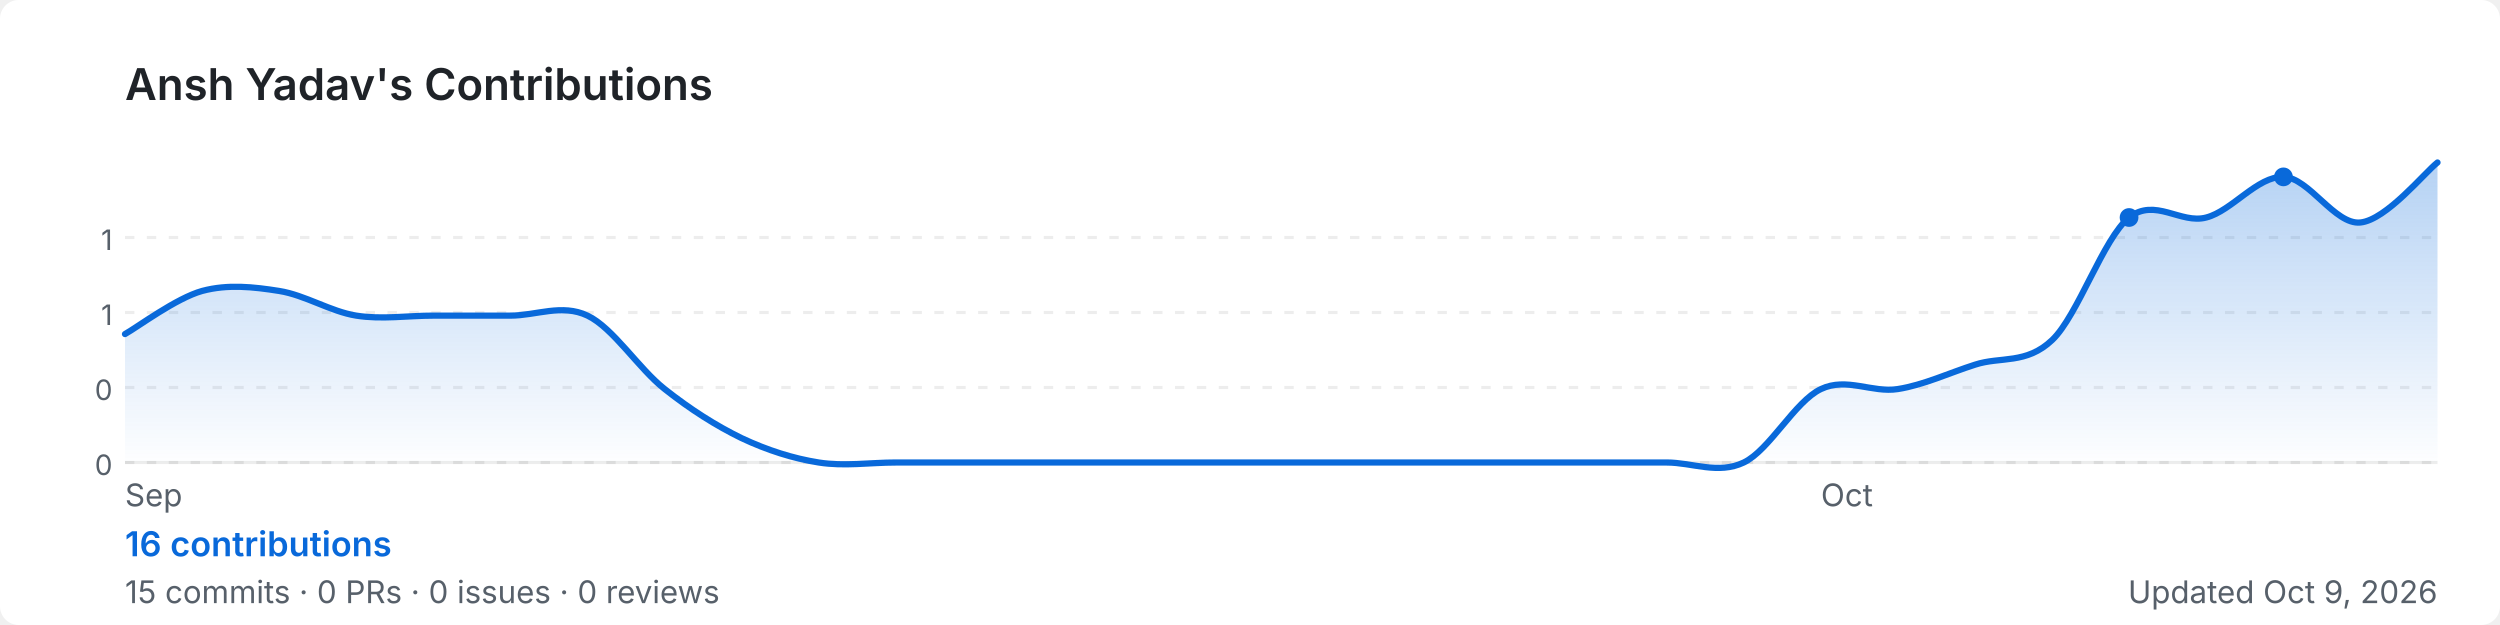
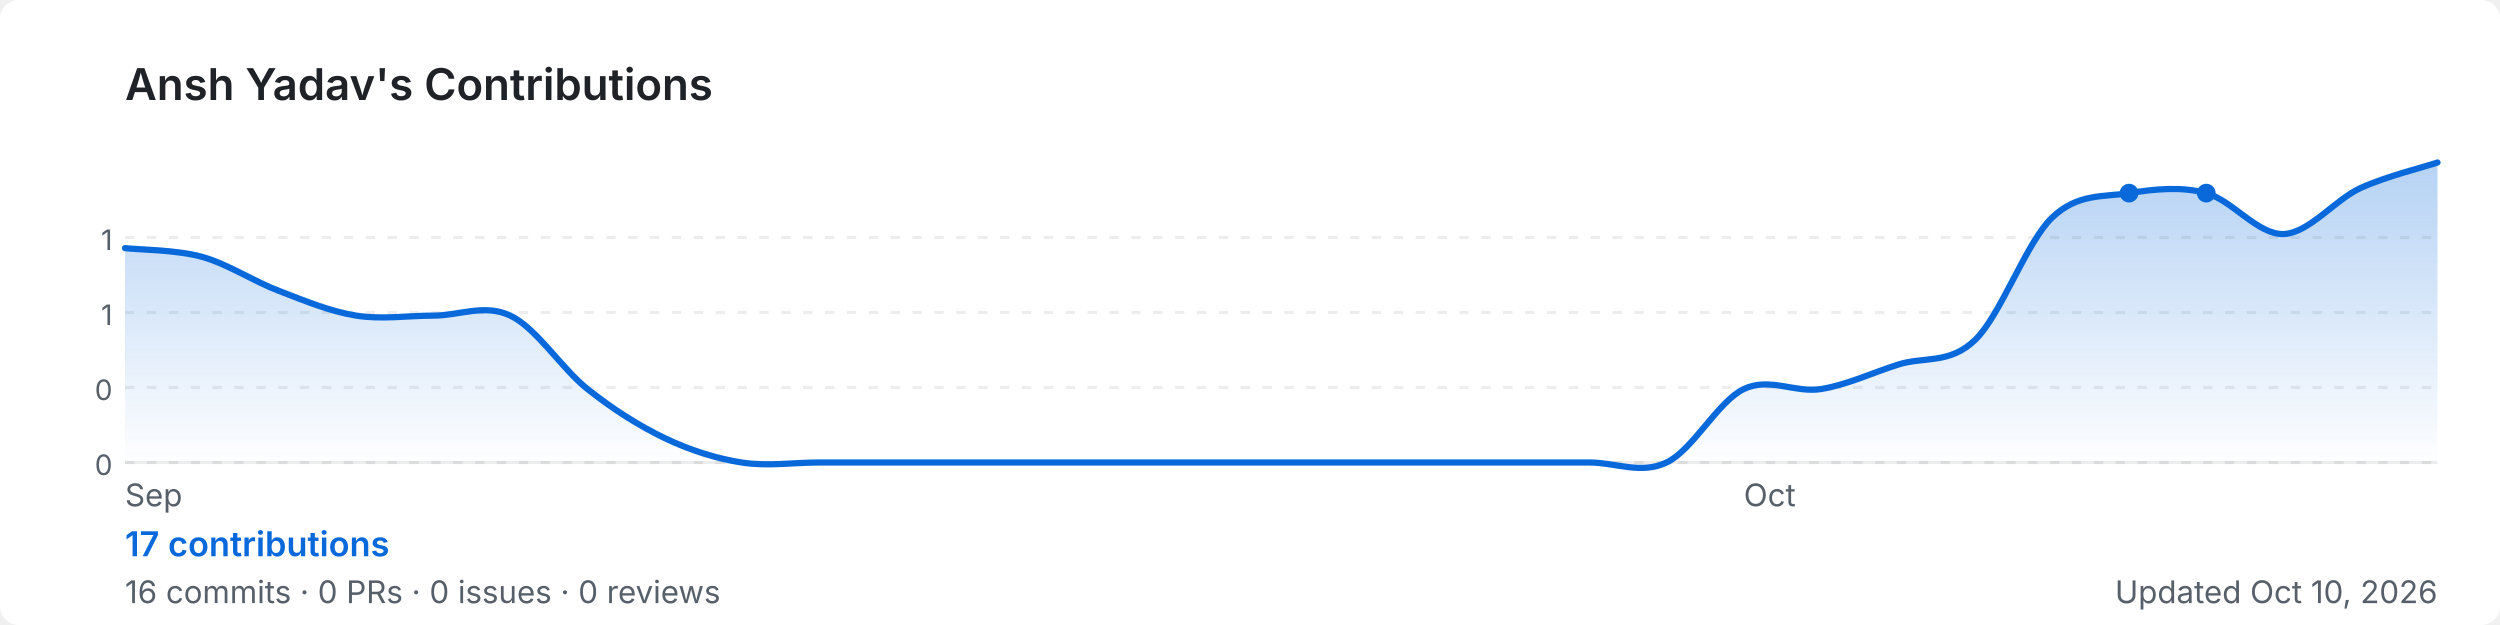
<svg xmlns="http://www.w3.org/2000/svg" width="800" height="200" viewBox="0 0 800 200" role="img" aria-label="Ansh Yadav's GitHub contribution graph">
  <defs>
-     <linearGradient id="area-8nq1r" x1="0" y1="0" x2="0" y2="1">
+     <linearGradient id="area-ni8sj" x1="0" y1="0" x2="0" y2="1">
      <stop offset="0%" stop-color="rgba(9,105,218,0.3)" />
      <stop offset="100%" stop-color="rgba(9,105,218,0)" />
    </linearGradient>
  </defs>
  <rect width="800" height="200" rx="6" fill="#ffffff" />
  <text x="40" y="32" font-size="14" font-weight="600" fill="#1f2328" font-family="-apple-system,BlinkMacSystemFont,'Segoe UI',sans-serif">
    Ansh Yadav's Contributions
  </text>
  <line x1="40" y1="76.0" x2="780" y2="76.0" stroke="rgba(27,31,35,0.08)" stroke-width="1" stroke-dasharray="3,4" />
  <text x="36" y="80.0" font-size="9" fill="#57606a" font-family="-apple-system,BlinkMacSystemFont,'Segoe UI',sans-serif" text-anchor="end">1</text>
  <line x1="40" y1="100.0" x2="780" y2="100.0" stroke="rgba(27,31,35,0.08)" stroke-width="1" stroke-dasharray="3,4" />
  <text x="36" y="104.0" font-size="9" fill="#57606a" font-family="-apple-system,BlinkMacSystemFont,'Segoe UI',sans-serif" text-anchor="end">1</text>
  <line x1="40" y1="124.0" x2="780" y2="124.0" stroke="rgba(27,31,35,0.08)" stroke-width="1" stroke-dasharray="3,4" />
  <text x="36" y="128.0" font-size="9" fill="#57606a" font-family="-apple-system,BlinkMacSystemFont,'Segoe UI',sans-serif" text-anchor="end">0</text>
  <line x1="40" y1="148.0" x2="780" y2="148.0" stroke="rgba(27,31,35,0.08)" stroke-width="1" stroke-dasharray="3,4" />
  <text x="36" y="152.0" font-size="9" fill="#57606a" font-family="-apple-system,BlinkMacSystemFont,'Segoe UI',sans-serif" text-anchor="end">0</text>
  <line x1="40" y1="148" x2="780" y2="148" stroke="rgba(27,31,35,0.08)" stroke-width="1" />
-   <path d="M 40.0,106.9 C 44.1,104.6 56.4,95.4 64.7,93.1 C 72.9,90.9 81.1,91.8 89.3,93.1 C 97.6,94.4 105.8,99.7 114.0,101.0 C 122.2,102.3 130.4,101.0 138.7,101.0 C 146.9,101.0 155.1,101.0 163.3,101.0 C 171.6,101.0 179.8,97.1 188.0,101.0 C 196.2,104.9 204.4,118.0 212.7,124.5 C 220.9,131.0 229.1,136.2 237.3,140.2 C 245.6,144.1 253.8,146.7 262.0,148.0 C 270.2,149.3 278.4,148.0 286.7,148.0 C 294.9,148.0 303.1,148.0 311.3,148.0 C 319.6,148.0 327.8,148.0 336.0,148.0 C 344.2,148.0 352.4,148.0 360.7,148.0 C 368.9,148.0 377.1,148.0 385.3,148.0 C 393.6,148.0 401.8,148.0 410.0,148.0 C 418.2,148.0 426.4,148.0 434.7,148.0 C 442.9,148.0 451.1,148.0 459.3,148.0 C 467.6,148.0 475.8,148.0 484.0,148.0 C 492.2,148.0 500.4,148.0 508.7,148.0 C 516.9,148.0 525.1,148.0 533.3,148.0 C 541.6,148.0 549.8,151.9 558.0,148.0 C 566.2,144.1 574.4,128.4 582.7,124.5 C 590.9,120.6 599.1,125.8 607.3,124.5 C 615.6,123.2 623.8,119.3 632.0,116.7 C 640.2,114.0 648.4,116.7 656.7,108.8 C 664.9,101.0 673.1,76.2 681.3,69.6 C 689.6,63.1 697.8,71.8 706.0,69.6 C 714.2,67.5 722.4,56.3 730.7,56.6 C 738.9,56.8 747.1,72.0 755.3,71.2 C 763.6,70.4 775.9,55.2 780.0,52.0 L 780.0,148 L 40.0,148 Z" fill="url(#area-8nq1r)" />
-   <path d="M 40.0,106.9 C 44.1,104.6 56.4,95.4 64.7,93.1 C 72.9,90.9 81.1,91.8 89.3,93.1 C 97.6,94.4 105.8,99.7 114.0,101.0 C 122.2,102.3 130.4,101.0 138.7,101.0 C 146.9,101.0 155.1,101.0 163.3,101.0 C 171.6,101.0 179.8,97.1 188.0,101.0 C 196.2,104.9 204.4,118.0 212.7,124.5 C 220.9,131.0 229.1,136.2 237.3,140.2 C 245.6,144.1 253.8,146.7 262.0,148.0 C 270.2,149.3 278.4,148.0 286.7,148.0 C 294.9,148.0 303.1,148.0 311.3,148.0 C 319.6,148.0 327.8,148.0 336.0,148.0 C 344.2,148.0 352.4,148.0 360.7,148.0 C 368.9,148.0 377.1,148.0 385.3,148.0 C 393.6,148.0 401.8,148.0 410.0,148.0 C 418.2,148.0 426.4,148.0 434.7,148.0 C 442.9,148.0 451.1,148.0 459.3,148.0 C 467.6,148.0 475.8,148.0 484.0,148.0 C 492.2,148.0 500.4,148.0 508.7,148.0 C 516.9,148.0 525.1,148.0 533.3,148.0 C 541.6,148.0 549.8,151.9 558.0,148.0 C 566.2,144.1 574.4,128.4 582.7,124.5 C 590.9,120.6 599.1,125.8 607.3,124.5 C 615.6,123.2 623.8,119.3 632.0,116.7 C 640.2,114.0 648.4,116.7 656.7,108.8 C 664.9,101.0 673.1,76.2 681.3,69.6 C 689.6,63.1 697.8,71.8 706.0,69.6 C 714.2,67.5 722.4,56.3 730.7,56.6 C 738.9,56.8 747.1,72.0 755.3,71.2 C 763.6,70.4 775.9,55.2 780.0,52.0" fill="none" stroke="#0969da" stroke-width="2" stroke-linejoin="round" stroke-linecap="round" />
-   <circle cx="730.7" cy="56.6" r="3" fill="#0969da">
+   <path d="M 40.0,79.4 C 44.1,79.9 56.4,79.9 64.7,82.2 C 72.9,84.5 81.1,90.0 89.3,93.1 C 97.6,96.3 105.8,99.7 114.0,101.0 C 122.2,102.3 130.4,101.0 138.7,101.0 C 146.9,101.0 155.1,97.1 163.3,101.0 C 171.6,104.9 179.8,118.0 188.0,124.5 C 196.2,131.0 204.4,136.2 212.7,140.2 C 220.9,144.1 229.1,146.7 237.3,148.0 C 245.6,149.3 253.8,148.0 262.0,148.0 C 270.2,148.0 278.4,148.0 286.7,148.0 C 294.9,148.0 303.1,148.0 311.3,148.0 C 319.6,148.0 327.8,148.0 336.0,148.0 C 344.2,148.0 352.4,148.0 360.7,148.0 C 368.9,148.0 377.1,148.0 385.3,148.0 C 393.6,148.0 401.8,148.0 410.0,148.0 C 418.2,148.0 426.4,148.0 434.7,148.0 C 442.9,148.0 451.1,148.0 459.3,148.0 C 467.6,148.0 475.8,148.0 484.0,148.0 C 492.2,148.0 500.4,148.0 508.7,148.0 C 516.9,148.0 525.1,151.9 533.3,148.0 C 541.6,144.1 549.8,128.4 558.0,124.5 C 566.2,120.6 574.4,125.8 582.7,124.5 C 590.9,123.2 599.1,119.3 607.3,116.7 C 615.6,114.0 623.8,116.7 632.0,108.8 C 640.2,101.0 648.4,77.5 656.7,69.6 C 664.9,61.8 673.1,63.1 681.3,61.8 C 689.6,60.5 697.8,59.6 706.0,61.8 C 714.2,64.0 722.4,75.1 730.7,74.9 C 738.9,74.6 747.1,64.0 755.3,60.2 C 763.6,56.4 775.9,53.4 780.0,52.0 L 780.0,148 L 40.0,148 Z" fill="url(#area-ni8sj)" />
+   <path d="M 40.0,79.4 C 44.1,79.9 56.4,79.9 64.7,82.2 C 72.9,84.5 81.1,90.0 89.3,93.1 C 97.6,96.3 105.8,99.7 114.0,101.0 C 122.2,102.3 130.4,101.0 138.7,101.0 C 146.9,101.0 155.1,97.1 163.3,101.0 C 171.6,104.9 179.8,118.0 188.0,124.5 C 196.2,131.0 204.4,136.2 212.7,140.2 C 220.9,144.1 229.1,146.7 237.3,148.0 C 245.6,149.3 253.8,148.0 262.0,148.0 C 270.2,148.0 278.4,148.0 286.7,148.0 C 294.9,148.0 303.1,148.0 311.3,148.0 C 319.6,148.0 327.8,148.0 336.0,148.0 C 344.2,148.0 352.4,148.0 360.7,148.0 C 368.9,148.0 377.1,148.0 385.3,148.0 C 393.6,148.0 401.8,148.0 410.0,148.0 C 418.2,148.0 426.4,148.0 434.7,148.0 C 442.9,148.0 451.1,148.0 459.3,148.0 C 467.6,148.0 475.8,148.0 484.0,148.0 C 492.2,148.0 500.4,148.0 508.7,148.0 C 516.9,148.0 525.1,151.9 533.3,148.0 C 541.6,144.1 549.8,128.4 558.0,124.5 C 566.2,120.6 574.4,125.8 582.7,124.5 C 590.9,123.2 599.1,119.3 607.3,116.7 C 615.6,114.0 623.8,116.7 632.0,108.8 C 640.2,101.0 648.4,77.5 656.7,69.6 C 664.9,61.8 673.1,63.1 681.3,61.8 C 689.6,60.5 697.8,59.6 706.0,61.8 C 714.2,64.0 722.4,75.1 730.7,74.9 C 738.9,74.6 747.1,64.0 755.3,60.2 C 763.6,56.4 775.9,53.4 780.0,52.0" fill="none" stroke="#0969da" stroke-width="2" stroke-linejoin="round" stroke-linecap="round" />
+   <circle cx="681.3" cy="61.8" r="3" fill="#0969da">
    </circle>
-   <circle cx="681.3" cy="69.6" r="3" fill="#0969da">
+   <circle cx="706.0" cy="61.8" r="3" fill="#0969da">
    </circle>
  <text x="40.0" y="162" font-size="10" fill="#57606a" font-family="-apple-system,BlinkMacSystemFont,'Segoe UI',sans-serif">Sep</text>
-   <text x="582.7" y="162" font-size="10" fill="#57606a" font-family="-apple-system,BlinkMacSystemFont,'Segoe UI',sans-serif">Oct</text>
+   <text x="558.0" y="162" font-size="10" fill="#57606a" font-family="-apple-system,BlinkMacSystemFont,'Segoe UI',sans-serif">Oct</text>
  <text x="40" y="178" font-size="11" font-weight="600" fill="#0969da" font-family="-apple-system,BlinkMacSystemFont,'Segoe UI',sans-serif">
-     16 contributions
+     17 contributions
  </text>
  <text x="40" y="193" font-size="10" fill="#57606a" font-family="-apple-system,BlinkMacSystemFont,'Segoe UI',sans-serif">
-     15 commits · 0 PRs · 0 issues · 0 reviews
+     16 commits · 0 PRs · 0 issues · 0 reviews
  </text>
  <text x="780" y="193" font-size="10" fill="#57606a" text-anchor="end" font-family="-apple-system,BlinkMacSystemFont,'Segoe UI',sans-serif">
-     Updated Oct 9, 2026
+     Updated Oct 10, 2026
  </text>
</svg>
